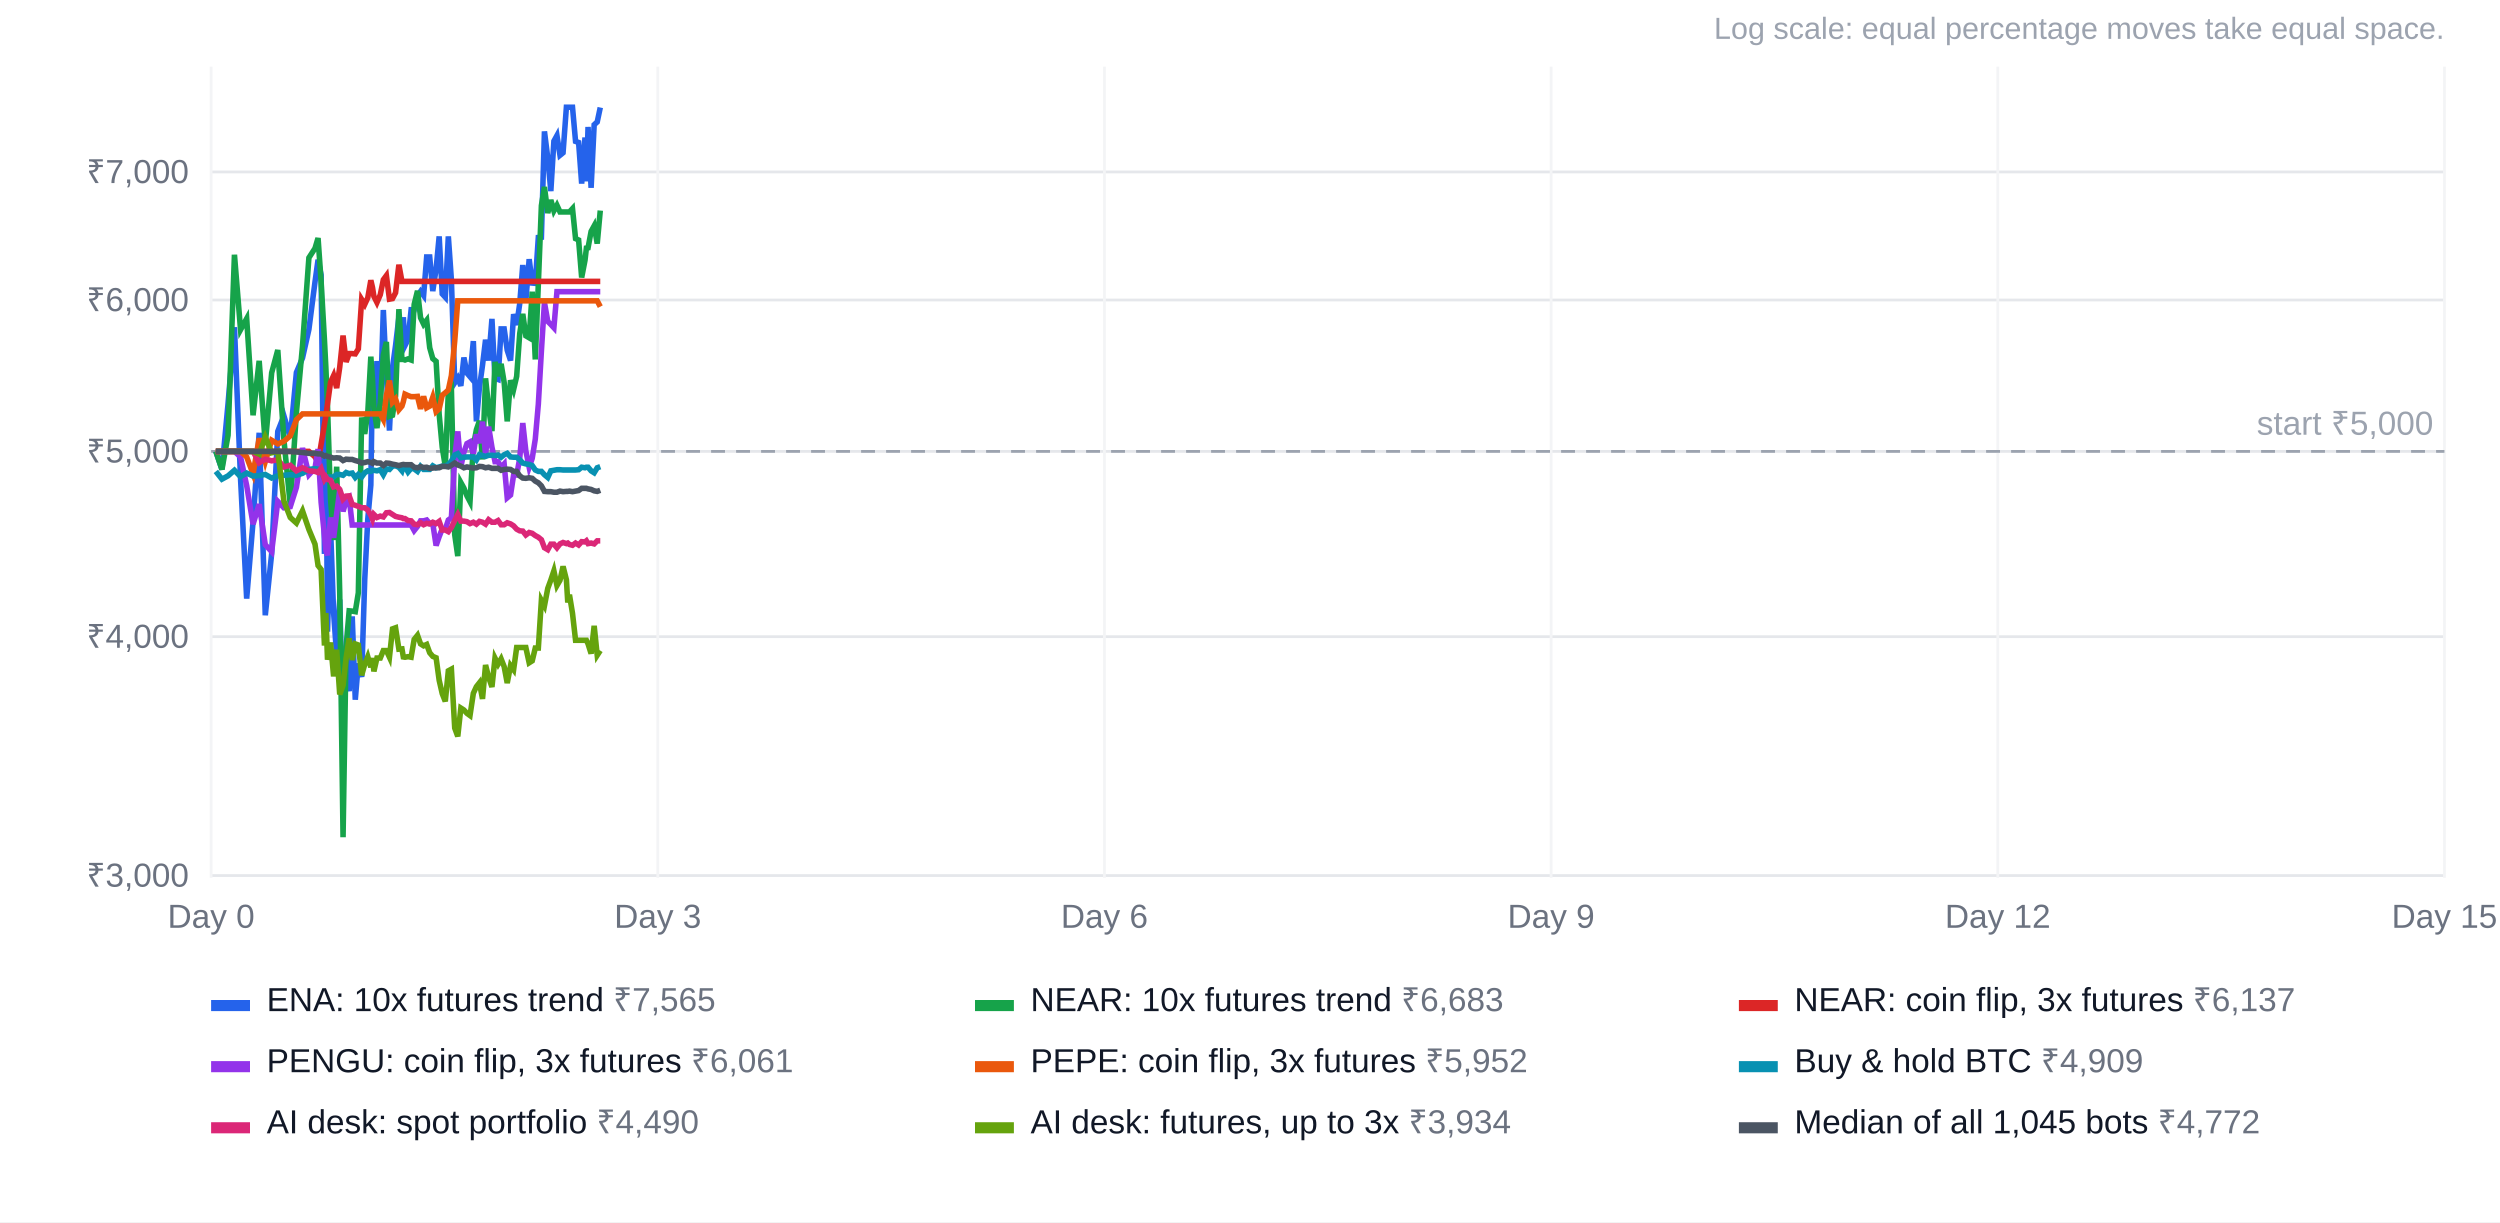
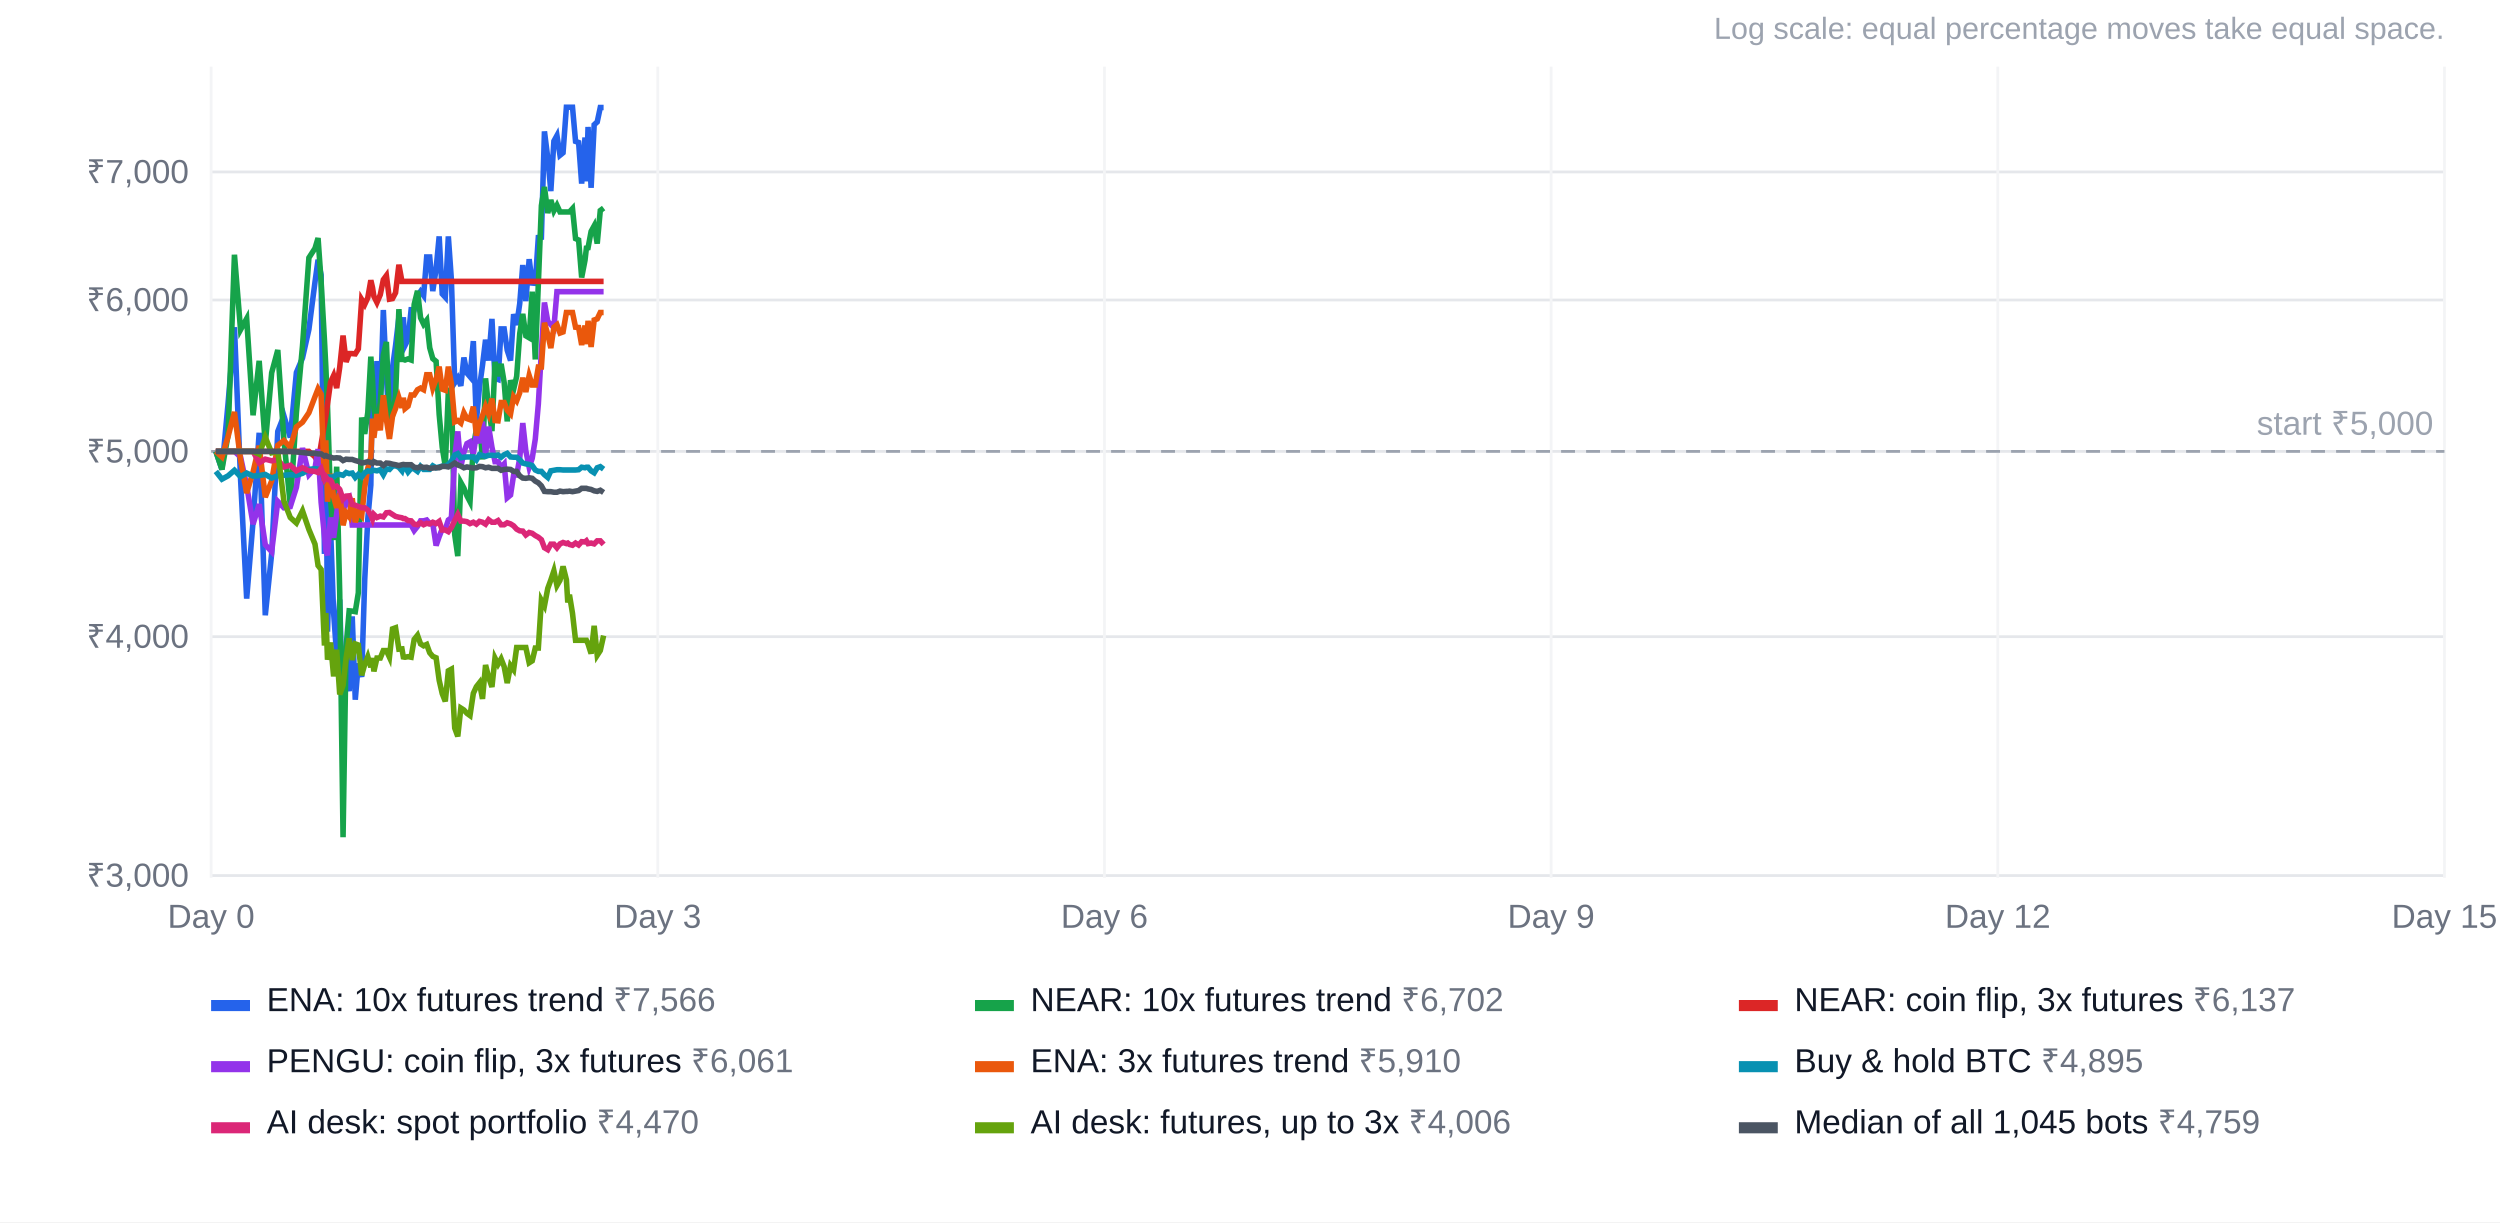
<svg xmlns="http://www.w3.org/2000/svg" width="900" height="440" viewBox="0 0 900 440" font-family="Arial, Helvetica, sans-serif" font-size="12">
  <rect width="100%" height="100%" fill="#ffffff" />
  <text x="880" y="14" text-anchor="end" fill="#9ca3af" font-size="11">Log scale: equal percentage moves take equal space.</text>
  <line x1="76" x2="880" y1="315.2" y2="315.2" stroke="#e5e7eb" />
  <text x="68" y="319.2" text-anchor="end" fill="#6b7280">₹3,000</text>
  <line x1="76" x2="880" y1="229.2" y2="229.2" stroke="#e5e7eb" />
  <text x="68" y="233.2" text-anchor="end" fill="#6b7280">₹4,000</text>
  <line x1="76" x2="880" y1="162.5" y2="162.5" stroke="#e5e7eb" />
  <text x="68" y="166.5" text-anchor="end" fill="#6b7280">₹5,000</text>
  <line x1="76" x2="880" y1="108.0" y2="108.0" stroke="#e5e7eb" />
  <text x="68" y="112.0" text-anchor="end" fill="#6b7280">₹6,000</text>
  <line x1="76" x2="880" y1="61.9" y2="61.9" stroke="#e5e7eb" />
  <text x="68" y="65.9" text-anchor="end" fill="#6b7280">₹7,000</text>
  <line x1="76.0" x2="76.0" y1="24" y2="316" stroke="#f3f4f6" />
  <text x="76.0" y="334" text-anchor="middle" fill="#6b7280">Day 0</text>
  <line x1="236.8" x2="236.8" y1="24" y2="316" stroke="#f3f4f6" />
  <text x="236.8" y="334" text-anchor="middle" fill="#6b7280">Day 3</text>
  <line x1="397.6" x2="397.6" y1="24" y2="316" stroke="#f3f4f6" />
  <text x="397.6" y="334" text-anchor="middle" fill="#6b7280">Day 6</text>
  <line x1="558.4" x2="558.4" y1="24" y2="316" stroke="#f3f4f6" />
  <text x="558.4" y="334" text-anchor="middle" fill="#6b7280">Day 9</text>
  <line x1="719.2" x2="719.2" y1="24" y2="316" stroke="#f3f4f6" />
  <text x="719.2" y="334" text-anchor="middle" fill="#6b7280">Day 12</text>
  <line x1="880.0" x2="880.0" y1="24" y2="316" stroke="#f3f4f6" />
  <text x="880.0" y="334" text-anchor="middle" fill="#6b7280">Day 15</text>
  <line x1="76" x2="880" y1="162.5" y2="162.5" stroke="#9ca3af" stroke-dasharray="5 4" />
  <text x="876" y="156.5" text-anchor="end" fill="#9ca3af">start ₹5,000</text>
-   <polyline points="77.7,162.5 79.9,169.0 82.1,145.3 84.4,117.8 86.6,172.4 88.8,215.5 91.1,187.8 93.3,155.8 95.5,221.5 97.8,199.3 100.0,155.3 102.2,149.7 104.5,157.5 106.7,134.1 108.9,128.9 111.2,118.6 113.4,101.5 114.5,93.5 115.6,99.0 116.8,199.4 117.3,149.2 117.9,227.4 119.0,190.1 120.1,220.6 121.2,236.0 122.3,215.8 123.5,261.5 124.6,243.2 125.7,248.8 126.8,221.9 127.9,251.9 129.0,238.8 130.2,243.7 131.3,208.7 132.4,186.9 133.5,174.6 134.1,134.4 134.6,154.1 135.7,130.0 136.9,146.2 138.0,111.6 139.1,135.4 140.2,155.0 141.3,132.3 142.4,124.4 143.6,114.2 144.7,123.9 145.2,114.2 145.8,124.4 146.9,122.2 148.0,111.5 149.1,111.5 150.3,106.5 151.4,104.9 152.5,106.4 153.6,92.5 154.7,92.5 155.8,104.8 157.0,96.8 158.1,85.1 159.2,105.8 160.3,107.0 161.4,85.1 162.5,100.7 163.7,137.8 164.8,136.1 165.9,138.9 167.0,128.7 168.1,134.3 169.2,135.6 170.4,122.8 171.5,151.7 172.6,139.5 173.7,131.5 174.8,122.3 175.9,129.8 177.1,114.8 178.2,136.2 179.3,136.6 180.4,118.4 181.5,118.4 182.6,126.1 183.8,129.8 184.9,113.1 186.0,117.0 187.1,109.3 188.2,95.4 189.3,108.4 190.5,93.3 191.6,101.9 192.7,102.0 193.8,85.5 194.9,85.4 196.0,47.3 197.2,56.9 198.3,68.8 199.4,50.8 200.5,48.8 201.6,55.9 202.7,55.0 203.9,38.6 204.4,38.6 205.0,38.6 206.1,38.6 207.2,50.9 208.3,51.3 209.4,66.1 210.6,49.5 211.1,65.3 211.7,45.7 212.8,67.6 213.9,44.9 215.0,43.9 216.1,38.7" fill="none" stroke="#2563eb" stroke-width="2" />
+   <polyline points="77.7,162.5 79.9,169.0 82.1,145.3 84.4,117.8 86.6,172.4 88.8,215.5 91.1,187.8 93.3,155.8 95.5,221.5 97.8,199.3 100.0,155.3 102.2,149.7 104.5,157.5 106.7,134.1 108.9,128.9 111.2,118.6 113.4,101.5 114.5,93.5 115.6,99.0 116.8,199.4 117.3,149.2 117.9,227.4 119.0,190.1 120.1,220.6 121.2,236.0 122.3,215.8 123.5,261.5 124.6,243.2 125.7,248.8 126.8,221.9 127.9,251.9 129.0,238.8 130.2,243.7 131.3,208.7 132.4,186.9 133.5,174.6 134.1,134.4 134.6,154.1 135.7,130.0 136.9,146.2 138.0,111.6 139.1,135.4 140.2,155.0 141.3,132.3 142.4,124.4 143.6,114.2 144.7,123.9 145.2,114.2 145.8,124.4 146.9,122.2 148.0,111.5 149.1,111.5 150.3,106.5 151.4,104.9 152.5,106.4 153.6,92.5 154.7,92.5 155.8,104.8 157.0,96.8 158.1,85.1 159.2,105.8 160.3,107.0 161.4,85.1 162.5,100.7 163.7,137.8 164.8,136.1 165.9,138.9 167.0,128.7 168.1,134.3 169.2,135.6 170.4,122.8 171.5,151.7 172.6,139.5 173.7,131.5 174.8,122.3 175.9,129.8 177.1,114.8 178.2,136.2 179.3,136.6 180.4,118.4 181.5,118.4 182.6,126.1 183.8,129.8 184.9,113.1 186.0,117.0 187.1,109.3 188.2,95.4 189.3,108.4 190.5,93.3 191.6,101.9 192.7,102.0 193.8,85.5 194.9,85.4 196.0,47.3 197.2,56.9 198.3,68.8 199.4,50.8 200.5,48.8 201.6,55.9 202.7,55.0 203.9,38.6 204.4,38.6 205.0,38.6 206.1,38.6 207.2,50.9 208.3,51.3 209.4,66.1 210.6,49.5 211.1,65.3 211.7,45.7 212.8,67.6 213.9,44.9 215.0,43.9 216.1,38.7 217.3,38.7" fill="none" stroke="#2563eb" stroke-width="2" />
  <rect x="76" y="360" width="14" height="4" fill="#2563eb" />
-   <text x="96" y="364" fill="#111827">ENA: 10x futures trend <tspan fill="#6b7280">₹7,565</tspan>
+   <text x="96" y="364" fill="#111827">ENA: 10x futures trend <tspan fill="#6b7280">₹7,566</tspan>
  </text>
-   <polyline points="77.7,162.5 79.9,169.0 82.1,156.7 84.4,91.7 86.6,118.7 88.8,114.7 91.1,149.5 93.3,129.9 95.5,159.8 97.8,134.2 100.0,126.0 102.2,158.2 104.5,181.9 106.7,148.6 108.9,124.5 111.2,92.8 113.4,89.4 114.5,85.7 115.6,101.3 116.8,122.4 117.3,132.1 117.9,146.2 119.0,179.7 120.1,194.4 121.2,168.0 122.3,213.4 123.5,301.4 124.6,232.8 125.7,219.9 126.8,220.0 127.9,220.2 129.0,213.4 130.2,150.3 131.3,156.2 132.4,148.5 133.5,128.4 134.1,136.5 134.6,146.9 135.7,154.1 136.9,144.9 138.0,127.8 139.1,123.1 140.2,149.9 141.3,149.5 142.4,142.6 143.6,111.3 144.7,129.4 145.2,129.4 145.8,129.6 146.9,129.2 148.0,129.6 149.1,109.6 150.3,104.7 151.4,114.4 152.5,116.7 153.6,115.3 154.7,125.2 155.8,129.1 157.0,130.1 158.1,149.2 159.2,161.0 160.3,167.9 161.4,141.1 162.5,139.8 163.7,192.5 164.8,200.2 165.9,173.7 167.0,175.7 168.1,178.5 169.2,180.6 170.4,160.6 171.5,154.7 172.6,151.5 173.7,165.4 174.8,136.2 175.9,146.6 177.1,155.2 178.2,130.3 179.3,135.4 180.4,131.0 181.5,137.7 182.6,151.7 183.8,136.9 184.9,140.2 186.0,135.5 187.1,120.1 188.2,113.0 189.3,120.9 190.5,121.6 191.6,105.0 192.7,129.4 193.8,102.3 194.9,74.0 196.0,67.3 197.2,76.7 198.3,72.0 199.4,75.9 200.5,73.9 201.6,76.3 202.7,76.3 203.9,76.3 204.4,76.3 205.0,76.3 206.1,75.1 207.2,85.9 208.3,86.4 209.4,99.9 210.6,93.7 211.1,89.3 211.7,89.2 212.8,83.3 213.9,81.3 215.0,87.7 216.1,75.8" fill="none" stroke="#16a34a" stroke-width="2" />
+   <polyline points="77.7,162.5 79.9,169.0 82.1,156.7 84.4,91.7 86.6,118.7 88.8,114.7 91.1,149.5 93.3,129.9 95.5,159.8 97.8,134.2 100.0,126.0 102.2,158.2 104.5,181.9 106.7,148.6 108.9,124.5 111.2,92.8 113.4,89.4 114.5,85.7 115.6,101.3 116.8,122.4 117.3,132.1 117.9,146.2 119.0,179.7 120.1,194.4 121.2,168.0 122.3,213.4 123.5,301.4 124.6,232.8 125.7,219.9 126.8,220.0 127.9,220.2 129.0,213.4 130.2,150.3 131.3,156.2 132.4,148.5 133.5,128.4 134.1,136.5 134.6,146.9 135.7,154.1 136.9,144.9 138.0,127.8 139.1,123.1 140.2,149.9 141.3,149.5 142.4,142.6 143.6,111.3 144.7,129.4 145.2,129.4 145.8,129.6 146.9,129.2 148.0,129.6 149.1,109.6 150.3,104.7 151.4,114.4 152.5,116.7 153.6,115.3 154.7,125.2 155.8,129.1 157.0,130.1 158.1,149.2 159.2,161.0 160.3,167.9 161.4,141.1 162.5,139.8 163.7,192.5 164.8,200.2 165.9,173.7 167.0,175.7 168.1,178.5 169.2,180.6 170.4,160.6 171.5,154.7 172.6,151.5 173.7,165.4 174.8,136.2 175.9,146.6 177.1,155.2 178.2,130.3 179.3,135.4 180.4,131.0 181.5,137.7 182.6,151.7 183.8,136.9 184.9,140.2 186.0,135.5 187.1,120.1 188.2,113.0 189.3,120.9 190.5,121.6 191.6,105.0 192.7,129.4 193.8,102.3 194.9,74.0 196.0,67.3 197.2,76.7 198.3,72.0 199.4,75.9 200.5,73.9 201.6,76.3 202.7,76.3 203.9,76.3 204.4,76.3 205.0,76.3 206.1,75.1 207.2,85.9 208.3,86.4 209.4,99.9 210.6,93.7 211.1,89.3 211.7,89.2 212.8,83.3 213.9,81.3 215.0,87.7 216.1,75.8 217.3,74.9" fill="none" stroke="#16a34a" stroke-width="2" />
  <rect x="351" y="360" width="14" height="4" fill="#16a34a" />
-   <text x="371" y="364" fill="#111827">NEAR: 10x futures trend <tspan fill="#6b7280">₹6,683</tspan>
+   <text x="371" y="364" fill="#111827">NEAR: 10x futures trend <tspan fill="#6b7280">₹6,702</tspan>
  </text>
-   <polyline points="77.7,162.5 79.9,162.5 82.1,162.5 84.4,162.5 86.6,162.5 88.8,162.5 91.1,162.5 93.3,162.5 95.5,162.5 97.8,162.5 100.0,162.5 102.2,162.5 104.5,162.5 106.7,162.5 108.9,162.5 111.2,162.5 113.4,164.5 114.5,166.5 115.6,159.9 116.8,152.8 117.3,149.8 117.9,145.5 119.0,137.6 120.1,135.2 121.2,139.7 122.3,132.2 123.5,120.8 124.6,130.3 125.7,127.3 126.8,127.3 127.9,127.4 129.0,125.6 130.2,107.8 131.3,109.6 132.4,107.2 133.5,100.9 134.1,103.5 134.6,106.7 135.7,108.9 136.9,106.1 138.0,100.7 139.1,99.2 140.2,107.7 141.3,107.5 142.4,105.4 143.6,95.3 144.7,101.3 145.2,101.3 145.8,101.3 146.9,101.3 148.0,101.3 149.1,101.3 150.3,101.3 151.4,101.3 152.5,101.3 153.6,101.3 154.7,101.3 155.8,101.3 157.0,101.3 158.1,101.3 159.2,101.3 160.3,101.3 161.4,101.3 162.5,101.3 163.7,101.3 164.8,101.3 165.9,101.3 167.0,101.3 168.1,101.3 169.2,101.3 170.4,101.3 171.5,101.3 172.6,101.3 173.7,101.3 174.8,101.3 175.9,101.3 177.1,101.3 178.2,101.3 179.3,101.3 180.4,101.3 181.5,101.3 182.6,101.3 183.8,101.3 184.9,101.3 186.0,101.3 187.1,101.3 188.2,101.3 189.3,101.3 190.5,101.3 191.6,101.3 192.7,101.3 193.8,101.3 194.9,101.3 196.0,101.3 197.2,101.3 198.3,101.3 199.4,101.3 200.5,101.3 201.6,101.3 202.7,101.3 203.9,101.3 204.4,101.3 205.0,101.3 206.1,101.3 207.2,101.3 208.3,101.3 209.4,101.3 210.6,101.3 211.1,101.3 211.7,101.3 212.8,101.3 213.9,101.3 215.0,101.3 216.1,101.3" fill="none" stroke="#dc2626" stroke-width="2" />
+   <polyline points="77.7,162.5 79.9,162.5 82.1,162.5 84.4,162.5 86.6,162.5 88.8,162.5 91.1,162.5 93.3,162.5 95.5,162.5 97.8,162.5 100.0,162.5 102.2,162.5 104.5,162.5 106.7,162.5 108.9,162.5 111.2,162.5 113.4,164.5 114.5,166.5 115.6,159.9 116.8,152.8 117.3,149.8 117.9,145.5 119.0,137.6 120.1,135.2 121.2,139.7 122.3,132.2 123.5,120.8 124.6,130.3 125.7,127.3 126.8,127.3 127.9,127.4 129.0,125.6 130.2,107.8 131.3,109.6 132.4,107.2 133.5,100.9 134.1,103.5 134.6,106.7 135.7,108.9 136.9,106.1 138.0,100.7 139.1,99.2 140.2,107.7 141.3,107.5 142.4,105.4 143.6,95.3 144.7,101.3 145.2,101.3 145.8,101.3 146.9,101.3 148.0,101.3 149.1,101.3 150.3,101.3 151.4,101.3 152.5,101.3 153.6,101.3 154.7,101.3 155.8,101.3 157.0,101.3 158.1,101.3 159.2,101.3 160.3,101.3 161.4,101.3 162.5,101.3 163.7,101.3 164.8,101.3 165.9,101.3 167.0,101.3 168.1,101.3 169.2,101.3 170.4,101.3 171.5,101.3 172.6,101.3 173.7,101.3 174.8,101.3 175.9,101.3 177.1,101.3 178.2,101.3 179.3,101.3 180.4,101.3 181.5,101.3 182.6,101.3 183.8,101.3 184.9,101.3 186.0,101.3 187.1,101.3 188.2,101.3 189.3,101.3 190.5,101.3 191.6,101.3 192.7,101.3 193.8,101.3 194.9,101.3 196.0,101.3 197.2,101.3 198.3,101.3 199.4,101.3 200.5,101.3 201.6,101.3 202.7,101.3 203.9,101.3 204.4,101.3 205.0,101.3 206.1,101.3 207.2,101.3 208.3,101.3 209.4,101.3 210.6,101.3 211.1,101.3 211.7,101.3 212.8,101.3 213.9,101.3 215.0,101.3 216.1,101.3 217.3,101.3" fill="none" stroke="#dc2626" stroke-width="2" />
  <rect x="626" y="360" width="14" height="4" fill="#dc2626" />
  <text x="646" y="364" fill="#111827">NEAR: coin flip, 3x futures <tspan fill="#6b7280">₹6,137</tspan>
  </text>
-   <polyline points="77.7,162.5 79.9,162.5 82.1,162.5 84.4,162.5 86.6,164.5 88.8,174.8 91.1,188.7 93.3,181.5 95.5,196.1 97.8,198.6 100.0,180.5 102.2,182.8 104.5,182.4 106.7,175.5 108.9,161.3 111.2,170.9 113.4,168.5 114.5,161.7 115.6,180.8 116.8,192.8 117.3,198.1 117.9,199.9 119.0,186.3 120.1,193.6 121.2,185.0 122.3,176.5 123.5,184.1 124.6,180.4 125.7,179.3 126.8,189.0 127.9,189.0 129.0,189.0 130.2,189.0 131.3,189.0 132.4,189.0 133.5,189.0 134.1,189.0 134.6,189.0 135.7,189.0 136.9,189.0 138.0,189.0 139.1,189.0 140.2,189.0 141.3,189.0 142.4,189.0 143.6,189.0 144.7,189.0 145.2,189.0 145.8,189.0 146.9,189.0 148.0,189.0 149.1,191.0 150.3,189.5 151.4,187.5 152.5,187.5 153.6,187.2 154.7,188.5 155.8,188.5 157.0,196.4 158.1,193.2 159.2,190.4 160.3,190.5 161.4,187.2 162.5,186.4 163.7,164.7 164.8,155.3 165.9,168.1 167.0,162.8 168.1,159.7 169.2,159.1 170.4,163.4 171.5,156.4 172.6,159.5 173.7,151.8 174.8,163.7 175.9,153.6 177.1,161.0 178.2,166.2 179.3,166.2 180.4,168.2 181.5,167.0 182.6,179.2 183.8,178.2 184.9,171.0 186.0,171.0 187.1,165.0 188.2,152.3 189.3,162.3 190.5,168.2 191.6,165.0 192.7,158.1 193.8,145.5 194.9,126.4 196.0,108.9 197.2,115.7 198.3,116.8 199.4,118.0 200.5,105.0 201.6,105.0 202.7,105.0 203.9,105.0 204.4,105.0 205.0,105.0 206.1,105.0 207.2,105.0 208.3,105.0 209.4,105.0 210.6,105.0 211.1,105.0 211.7,105.0 212.8,105.0 213.9,105.0 215.0,105.0 216.1,105.0" fill="none" stroke="#9333ea" stroke-width="2" />
+   <polyline points="77.7,162.5 79.9,162.5 82.1,162.5 84.4,162.5 86.6,164.5 88.8,174.8 91.1,188.7 93.3,181.5 95.5,196.1 97.8,198.6 100.0,180.5 102.2,182.8 104.5,182.4 106.7,175.5 108.9,161.3 111.2,170.9 113.4,168.5 114.5,161.7 115.6,180.8 116.8,192.8 117.3,198.1 117.9,199.9 119.0,186.3 120.1,193.6 121.2,185.0 122.3,176.5 123.5,184.1 124.6,180.4 125.7,179.3 126.8,189.0 127.9,189.0 129.0,189.0 130.2,189.0 131.3,189.0 132.4,189.0 133.5,189.0 134.1,189.0 134.6,189.0 135.7,189.0 136.9,189.0 138.0,189.0 139.1,189.0 140.2,189.0 141.3,189.0 142.4,189.0 143.6,189.0 144.7,189.0 145.2,189.0 145.8,189.0 146.9,189.0 148.0,189.0 149.1,191.0 150.3,189.5 151.4,187.5 152.5,187.5 153.6,187.2 154.7,188.5 155.8,188.5 157.0,196.4 158.1,193.2 159.2,190.4 160.3,190.5 161.4,187.2 162.5,186.4 163.7,164.7 164.8,155.3 165.9,168.1 167.0,162.8 168.1,159.7 169.2,159.1 170.4,163.4 171.5,156.4 172.6,159.5 173.7,151.8 174.8,163.7 175.9,153.6 177.1,161.0 178.2,166.2 179.3,166.2 180.4,168.2 181.5,167.0 182.6,179.2 183.8,178.2 184.9,171.0 186.0,171.0 187.1,165.0 188.2,152.3 189.3,162.3 190.5,168.2 191.6,165.0 192.7,158.1 193.8,145.5 194.9,126.4 196.0,108.9 197.2,115.7 198.3,116.8 199.4,118.0 200.5,105.0 201.6,105.0 202.7,105.0 203.9,105.0 204.4,105.0 205.0,105.0 206.1,105.0 207.2,105.0 208.3,105.0 209.4,105.0 210.6,105.0 211.1,105.0 211.7,105.0 212.8,105.0 213.9,105.0 215.0,105.0 216.1,105.0 217.3,105.0" fill="none" stroke="#9333ea" stroke-width="2" />
  <rect x="76" y="382" width="14" height="4" fill="#9333ea" />
  <text x="96" y="386" fill="#111827">PENGU: coin flip, 3x futures <tspan fill="#6b7280">₹6,061</tspan>
  </text>
-   <polyline points="77.7,162.5 79.9,162.5 82.1,162.5 84.4,162.5 86.6,162.5 88.8,164.5 91.1,170.6 93.3,157.8 95.5,166.2 97.8,158.5 100.0,159.8 102.2,158.9 104.5,156.9 106.7,151.1 108.9,149.0 111.2,149.0 113.4,149.0 114.5,149.0 115.6,149.0 116.8,149.0 117.3,149.0 117.9,149.0 119.0,149.0 120.1,149.0 121.2,149.0 122.3,149.0 123.5,149.0 124.6,149.0 125.7,149.0 126.8,149.0 127.9,149.0 129.0,149.0 130.2,149.0 131.3,149.0 132.4,149.0 133.5,149.0 134.1,149.0 134.6,149.0 135.7,149.0 136.9,149.0 138.0,151.0 139.1,142.3 140.2,137.0 141.3,144.8 142.4,143.6 143.6,147.5 144.7,146.2 145.2,144.6 145.8,141.9 146.9,142.4 148.0,142.8 149.1,142.8 150.3,142.7 151.4,147.2 152.5,142.7 153.6,146.8 154.7,146.2 155.8,143.0 157.0,148.2 158.1,147.2 159.2,142.3 160.3,141.4 161.4,140.4 162.5,135.2 163.7,122.8 164.8,108.3 165.9,108.3 167.0,108.3 168.1,108.3 169.2,108.3 170.4,108.3 171.5,108.3 172.6,108.3 173.7,108.3 174.8,108.3 175.9,108.3 177.1,108.3 178.2,108.3 179.3,108.3 180.4,108.3 181.5,108.3 182.6,108.3 183.8,108.3 184.9,108.3 186.0,108.3 187.1,108.3 188.2,108.3 189.3,108.3 190.5,108.3 191.6,108.3 192.7,108.3 193.8,108.3 194.9,108.3 196.0,108.3 197.2,108.3 198.3,108.3 199.4,108.3 200.5,108.3 201.6,108.3 202.7,108.3 203.9,108.3 204.4,108.3 205.0,108.3 206.1,108.3 207.2,108.3 208.3,108.3 209.4,108.3 210.6,108.3 211.1,108.3 211.7,108.3 212.8,108.3 213.9,108.3 215.0,108.3 216.1,110.4" fill="none" stroke="#ea580c" stroke-width="2" />
+   <polyline points="77.7,162.5 79.9,164.5 82.1,157.2 84.4,148.3 86.6,165.5 88.8,177.5 91.1,169.9 93.3,160.5 95.5,179.0 97.8,173.1 100.0,160.3 102.2,158.6 104.5,161.0 106.7,153.7 108.9,152.0 111.2,148.6 113.4,142.8 114.5,140.0 115.6,141.9 116.8,173.2 117.3,158.5 117.9,180.6 119.0,170.6 120.1,178.9 121.2,182.8 122.3,177.6 123.5,189.1 124.6,184.6 125.7,186.0 126.8,179.4 127.9,188.0 129.0,184.3 130.2,185.7 131.3,175.5 132.4,168.6 133.5,164.6 134.1,150.7 134.6,157.6 135.7,149.1 136.9,154.9 138.0,142.3 139.1,151.1 140.2,158.0 141.3,149.9 142.4,147.1 143.6,143.2 144.7,146.8 145.2,143.2 145.8,147.1 146.9,146.2 148.0,142.2 149.1,142.2 150.3,140.3 151.4,139.7 152.5,140.3 153.6,134.9 154.7,134.9 155.8,139.7 157.0,136.5 158.1,132.0 159.2,140.1 160.3,140.5 161.4,132.0 162.5,138.1 163.7,151.9 164.8,151.4 165.9,152.3 167.0,148.6 168.1,150.7 169.2,151.1 170.4,146.4 171.5,156.8 172.6,152.5 173.7,149.6 174.8,146.3 175.9,149.0 177.1,143.5 178.2,151.4 179.3,151.5 180.4,144.9 181.5,144.9 182.6,147.7 183.8,149.0 184.9,142.8 186.0,144.3 187.1,141.4 188.2,136.0 189.3,141.1 190.5,135.2 191.6,138.6 192.7,138.6 193.8,132.1 194.9,132.1 196.0,116.2 197.2,120.4 198.3,125.3 199.4,117.8 200.5,116.9 201.6,119.9 202.7,119.5 203.9,112.5 204.4,112.5 205.0,112.5 206.1,112.5 207.2,117.8 208.3,117.9 209.4,124.2 210.6,117.2 211.1,123.9 211.7,115.5 212.8,124.9 213.9,115.2 215.0,114.8 216.1,112.5 217.3,112.5" fill="none" stroke="#ea580c" stroke-width="2" />
  <rect x="351" y="382" width="14" height="4" fill="#ea580c" />
-   <text x="371" y="386" fill="#111827">PEPE: coin flip, 3x futures <tspan fill="#6b7280">₹5,952</tspan>
+   <text x="371" y="386" fill="#111827">ENA: 3x futures trend <tspan fill="#6b7280">₹5,910</tspan>
  </text>
-   <polyline points="77.7,169.7 79.9,172.5 82.1,171.3 84.4,169.3 86.6,171.6 88.8,170.3 91.1,171.4 93.3,171.2 95.5,170.8 97.8,172.1 100.0,171.3 102.2,171.1 104.5,170.9 106.7,171.1 108.9,170.4 111.2,169.0 113.4,168.7 114.5,168.9 115.6,169.6 116.8,172.5 117.3,171.6 117.9,171.7 119.0,171.7 120.1,171.7 121.2,170.8 122.3,170.8 123.5,171.1 124.6,170.1 125.7,170.5 126.8,170.3 127.9,171.9 129.0,170.8 130.2,171.7 131.3,170.2 132.4,169.5 133.5,169.7 134.1,169.3 134.6,169.3 135.7,169.5 136.9,169.1 138.0,170.9 139.1,168.8 140.2,169.0 141.3,167.8 142.4,167.7 143.6,168.2 144.7,169.5 145.2,167.8 145.8,167.9 146.9,169.9 148.0,168.6 149.1,168.8 150.3,169.7 151.4,167.9 152.5,169.0 153.6,169.0 154.7,169.0 155.8,167.7 157.0,168.4 158.1,168.1 159.2,167.8 160.3,167.8 161.4,167.2 162.5,166.0 163.7,163.8 164.8,163.3 165.9,164.8 167.0,164.6 168.1,164.5 169.2,164.5 170.4,164.5 171.5,165.6 172.6,163.7 173.7,164.0 174.8,164.3 175.9,163.9 177.1,163.9 178.2,164.0 179.3,163.8 180.4,164.6 181.5,163.7 182.6,163.2 183.8,164.5 184.9,164.6 186.0,164.6 187.1,165.5 188.2,166.7 189.3,167.0 190.5,167.2 191.6,167.6 192.7,169.2 193.8,169.7 194.9,169.7 196.0,170.9 197.2,171.9 198.3,169.5 199.4,169.3 200.5,169.1 201.6,169.1 202.7,169.2 203.9,169.2 204.4,169.2 205.0,169.2 206.1,169.2 207.2,169.2 208.3,169.1 209.4,168.2 210.6,168.4 211.1,168.2 211.7,168.2 212.8,169.5 213.9,170.2 215.0,168.4 216.1,168.0" fill="none" stroke="#0891b2" stroke-width="2" />
+   <polyline points="77.7,169.7 79.9,172.5 82.1,171.3 84.4,169.3 86.6,171.6 88.8,170.3 91.1,171.4 93.3,171.2 95.5,170.8 97.8,172.1 100.0,171.3 102.2,171.1 104.5,170.9 106.7,171.1 108.9,170.4 111.2,169.0 113.4,168.7 114.5,168.9 115.6,169.6 116.8,172.5 117.3,171.6 117.9,171.7 119.0,171.7 120.1,171.7 121.2,170.8 122.3,170.8 123.5,171.1 124.6,170.1 125.7,170.5 126.8,170.3 127.9,171.9 129.0,170.8 130.2,171.7 131.3,170.2 132.4,169.5 133.5,169.7 134.1,169.3 134.6,169.3 135.7,169.5 136.9,169.1 138.0,170.9 139.1,168.8 140.2,169.0 141.3,167.8 142.4,167.7 143.6,168.2 144.7,169.5 145.2,167.8 145.8,167.9 146.9,169.9 148.0,168.6 149.1,168.8 150.3,169.7 151.4,167.9 152.5,169.0 153.6,169.0 154.7,169.0 155.8,167.7 157.0,168.4 158.1,168.1 159.2,167.8 160.3,167.8 161.4,167.2 162.5,166.0 163.7,163.8 164.8,163.3 165.9,164.8 167.0,164.6 168.1,164.5 169.2,164.5 170.4,164.5 171.5,165.6 172.6,163.7 173.7,164.0 174.8,164.3 175.9,163.9 177.1,163.9 178.2,164.0 179.3,163.8 180.4,164.6 181.5,163.7 182.6,163.2 183.8,164.5 184.9,164.6 186.0,164.6 187.1,165.5 188.2,166.7 189.3,167.0 190.5,167.2 191.6,167.6 192.7,169.2 193.8,169.7 194.9,169.7 196.0,170.9 197.2,171.9 198.3,169.5 199.4,169.3 200.5,169.1 201.6,169.1 202.7,169.2 203.9,169.2 204.4,169.2 205.0,169.2 206.1,169.2 207.2,169.2 208.3,169.1 209.4,168.2 210.6,168.4 211.1,168.2 211.7,168.2 212.8,169.5 213.9,170.2 215.0,168.4 216.1,168.0 217.3,168.9" fill="none" stroke="#0891b2" stroke-width="2" />
  <rect x="626" y="382" width="14" height="4" fill="#0891b2" />
-   <text x="646" y="386" fill="#111827">Buy &amp; hold BTC <tspan fill="#6b7280">₹4,909</tspan>
+   <text x="646" y="386" fill="#111827">Buy &amp; hold BTC <tspan fill="#6b7280">₹4,895</tspan>
  </text>
-   <polyline points="77.7,162.5 79.9,162.5 82.1,162.5 84.4,162.5 86.6,162.5 88.8,162.5 91.1,162.5 93.3,166.6 95.5,165.3 97.8,165.9 100.0,165.5 102.2,168.1 104.5,167.5 106.7,169.5 108.9,168.4 111.2,169.5 113.4,169.7 114.5,170.1 115.6,168.7 116.8,172.5 117.3,171.7 117.9,172.6 119.0,172.9 120.1,175.3 121.2,175.0 122.3,176.2 123.5,179.7 124.6,178.6 125.7,178.5 126.8,181.6 127.9,181.9 129.0,182.3 130.2,182.8 131.3,182.8 132.4,183.6 133.5,185.5 134.1,186.9 134.6,185.2 135.7,186.3 136.9,185.8 138.0,186.1 139.1,184.6 140.2,184.5 141.3,185.2 142.4,185.9 143.6,186.2 144.7,186.4 145.2,186.7 145.8,186.7 146.9,187.4 148.0,187.5 149.1,188.7 150.3,188.9 151.4,188.2 152.5,188.9 153.6,188.4 154.7,188.6 155.8,188.0 157.0,188.5 158.1,187.7 159.2,190.8 160.3,190.8 161.4,191.4 162.5,189.9 163.7,187.4 164.8,185.2 165.9,187.6 167.0,187.6 168.1,187.8 169.2,188.5 170.4,188.0 171.5,188.7 172.6,187.7 173.7,188.0 174.8,188.7 175.9,187.1 177.1,188.0 178.2,188.0 179.3,187.4 180.4,188.9 181.5,188.9 182.6,188.2 183.8,188.6 184.9,189.3 186.0,190.5 187.1,191.1 188.2,191.2 189.3,192.6 190.5,191.7 191.6,192.0 192.7,192.8 193.8,193.4 194.9,194.3 196.0,197.2 197.2,197.9 198.3,195.9 199.4,195.9 200.5,197.2 201.6,195.8 202.7,195.3 203.9,195.7 204.4,195.5 205.0,196.0 206.1,196.3 207.2,195.5 208.3,196.2 209.4,195.0 210.6,195.1 211.1,194.7 211.7,195.7 212.8,195.5 213.9,195.8 215.0,194.7 216.1,194.7" fill="none" stroke="#db2777" stroke-width="2" />
+   <polyline points="77.7,162.5 79.9,162.5 82.1,162.5 84.4,162.5 86.6,162.5 88.8,162.5 91.1,162.5 93.3,166.6 95.5,165.3 97.8,165.9 100.0,165.5 102.2,168.1 104.5,167.5 106.7,169.5 108.9,168.4 111.2,169.5 113.4,169.7 114.5,170.1 115.6,168.7 116.8,172.5 117.3,171.7 117.9,172.6 119.0,172.9 120.1,175.3 121.2,175.0 122.3,176.2 123.5,179.7 124.6,178.6 125.7,178.5 126.8,181.6 127.9,181.9 129.0,182.3 130.2,182.8 131.3,182.8 132.4,183.6 133.5,185.5 134.1,186.9 134.6,185.2 135.7,186.3 136.9,185.8 138.0,186.1 139.1,184.6 140.2,184.5 141.3,185.2 142.4,185.9 143.6,186.2 144.7,186.4 145.2,186.7 145.8,186.7 146.9,187.4 148.0,187.5 149.1,188.7 150.3,188.9 151.4,188.2 152.5,188.9 153.6,188.4 154.7,188.6 155.8,188.0 157.0,188.5 158.1,187.7 159.2,190.8 160.3,190.8 161.4,191.4 162.5,189.9 163.7,187.4 164.8,185.2 165.9,187.6 167.0,187.6 168.1,187.8 169.2,188.5 170.4,188.0 171.5,188.7 172.6,187.7 173.7,188.0 174.8,188.7 175.9,187.1 177.1,188.0 178.2,188.0 179.3,187.4 180.4,188.9 181.5,188.9 182.6,188.2 183.8,188.6 184.9,189.3 186.0,190.5 187.1,191.1 188.2,191.2 189.3,192.6 190.5,191.7 191.6,192.0 192.7,192.8 193.8,193.4 194.9,194.3 196.0,197.2 197.2,197.9 198.3,195.9 199.4,195.9 200.5,197.2 201.6,195.8 202.7,195.3 203.9,195.7 204.4,195.5 205.0,196.0 206.1,196.3 207.2,195.5 208.3,196.2 209.4,195.0 210.6,195.1 211.1,194.7 211.7,195.7 212.8,195.5 213.9,195.8 215.0,194.7 216.1,194.7 217.3,196.0" fill="none" stroke="#db2777" stroke-width="2" />
  <rect x="76" y="404" width="14" height="4" fill="#db2777" />
-   <text x="96" y="408" fill="#111827">AI desk: spot portfolio <tspan fill="#6b7280">₹4,490</tspan>
+   <text x="96" y="408" fill="#111827">AI desk: spot portfolio <tspan fill="#6b7280">₹4,470</tspan>
  </text>
-   <polyline points="77.7,162.5 79.9,162.5 82.1,162.5 84.4,162.5 86.6,162.5 88.8,162.5 91.1,162.5 93.3,163.5 95.5,157.4 97.8,163.0 100.0,162.5 102.2,180.4 104.5,186.3 106.7,188.3 108.9,183.9 111.2,190.6 113.4,195.9 114.5,203.6 115.6,205.0 116.8,232.4 117.3,220.7 117.9,237.5 119.0,231.3 120.1,243.5 121.2,233.9 122.3,250.0 123.5,246.7 124.6,236.9 125.7,229.8 126.8,237.6 127.9,231.8 129.0,232.2 130.2,243.1 131.3,239.2 132.4,236.4 133.5,240.2 134.1,236.9 134.6,241.7 135.7,236.9 136.9,236.9 138.0,234.2 139.1,234.2 140.2,236.6 141.3,226.4 142.4,226.0 143.6,233.7 144.7,233.6 145.2,236.5 145.8,236.6 146.9,236.4 148.0,236.6 149.1,230.2 150.3,228.7 151.4,231.8 152.5,232.5 153.6,232.0 154.7,235.0 155.8,236.3 157.0,236.8 158.1,244.9 159.2,249.7 160.3,252.5 161.4,241.5 162.5,240.9 163.7,262.1 164.8,265.1 165.9,254.9 167.0,255.6 168.1,256.8 169.2,257.6 170.4,249.6 171.5,247.2 172.6,245.8 173.7,251.6 174.8,239.4 175.9,243.8 177.1,247.3 178.2,236.9 179.3,239.1 180.4,237.2 181.5,240.0 182.6,245.9 183.8,239.6 184.9,241.1 186.0,233.1 187.1,233.1 188.2,233.1 189.3,233.1 190.5,238.6 191.6,237.9 192.7,233.3 193.8,233.3 194.9,216.1 196.0,218.1 197.2,211.8 198.3,208.8 199.4,205.5 200.5,210.8 201.6,208.9 202.7,203.9 203.9,208.7 204.4,216.9 205.0,214.1 206.1,220.8 207.2,230.5 208.3,230.5 209.4,230.5 210.6,230.5 211.1,230.5 211.7,231.8 212.8,235.3 213.9,225.3 215.0,235.9 216.1,234.2" fill="none" stroke="#65a30d" stroke-width="2" />
+   <polyline points="77.7,162.5 79.9,162.5 82.1,162.5 84.4,162.5 86.6,162.5 88.8,162.5 91.1,162.5 93.3,163.5 95.5,157.4 97.8,163.0 100.0,162.5 102.2,180.4 104.5,186.3 106.7,188.3 108.9,183.9 111.2,190.6 113.4,195.9 114.5,203.6 115.6,205.0 116.8,232.4 117.3,220.7 117.9,237.5 119.0,231.3 120.1,243.5 121.2,233.9 122.3,250.0 123.5,246.7 124.6,236.9 125.7,229.8 126.8,237.6 127.9,231.8 129.0,232.2 130.2,243.1 131.3,239.2 132.4,236.4 133.5,240.2 134.1,236.9 134.6,241.7 135.7,236.9 136.9,236.9 138.0,234.2 139.1,234.2 140.2,236.6 141.3,226.4 142.4,226.0 143.6,233.7 144.7,233.6 145.2,236.5 145.8,236.6 146.9,236.4 148.0,236.6 149.1,230.2 150.3,228.7 151.4,231.8 152.5,232.5 153.6,232.0 154.7,235.0 155.8,236.3 157.0,236.8 158.1,244.9 159.2,249.7 160.3,252.5 161.4,241.5 162.5,240.9 163.7,262.1 164.8,265.1 165.9,254.9 167.0,255.6 168.1,256.8 169.2,257.6 170.4,249.6 171.5,247.2 172.6,245.8 173.7,251.6 174.8,239.4 175.9,243.8 177.1,247.3 178.2,236.9 179.3,239.1 180.4,237.2 181.5,240.0 182.6,245.9 183.8,239.6 184.9,241.1 186.0,233.1 187.1,233.1 188.2,233.1 189.3,233.1 190.5,238.6 191.6,237.9 192.7,233.3 193.8,233.3 194.9,216.1 196.0,218.1 197.2,211.8 198.3,208.8 199.4,205.5 200.5,210.8 201.6,208.9 202.7,203.9 203.9,208.7 204.4,216.9 205.0,214.1 206.1,220.8 207.2,230.5 208.3,230.5 209.4,230.5 210.6,230.5 211.1,230.5 211.7,231.8 212.8,235.3 213.9,225.3 215.0,235.9 216.1,234.2 217.3,228.8" fill="none" stroke="#65a30d" stroke-width="2" />
  <rect x="351" y="404" width="14" height="4" fill="#65a30d" />
-   <text x="371" y="408" fill="#111827">AI desk: futures, up to 3x <tspan fill="#6b7280">₹3,934</tspan>
+   <text x="371" y="408" fill="#111827">AI desk: futures, up to 3x <tspan fill="#6b7280">₹4,006</tspan>
  </text>
-   <polyline points="77.7,162.5 79.9,162.5 82.1,162.5 84.4,162.5 86.6,162.5 88.8,162.5 91.1,162.5 93.3,162.5 95.5,162.5 97.8,162.5 100.0,162.5 102.2,162.5 104.5,162.5 106.7,162.7 108.9,162.9 111.2,163.2 113.4,163.2 114.5,163.4 115.6,163.4 116.8,164.2 117.3,164.0 117.9,164.3 119.0,164.6 120.1,164.9 121.2,164.8 122.3,164.9 123.5,165.8 124.6,165.3 125.7,165.4 126.8,165.4 127.9,165.8 129.0,166.1 130.2,166.7 131.3,166.5 132.4,166.2 133.5,166.5 134.1,166.8 134.6,166.2 135.7,166.7 136.9,166.7 138.0,167.6 139.1,166.7 140.2,166.8 141.3,167.1 142.4,167.3 143.6,167.6 144.7,167.3 145.2,167.2 145.8,167.3 146.9,167.3 148.0,167.3 149.1,168.2 150.3,168.4 151.4,168.0 152.5,168.3 153.6,168.2 154.7,168.6 155.8,168.5 157.0,168.4 158.1,168.4 159.2,167.9 160.3,167.9 161.4,168.1 162.5,167.5 163.7,166.7 164.8,167.4 165.9,167.8 167.0,168.4 168.1,168.1 169.2,168.3 170.4,168.5 171.5,168.4 172.6,167.9 173.7,168.0 174.8,168.4 175.9,168.2 177.1,168.6 178.2,168.6 179.3,168.6 180.4,169.3 181.5,169.0 182.6,168.9 183.8,169.0 184.9,169.7 186.0,169.7 187.1,171.3 188.2,172.1 189.3,172.2 190.5,172.0 191.6,172.2 192.7,173.2 193.8,173.8 194.9,174.9 196.0,176.9 197.2,177.0 198.3,177.0 199.4,177.2 200.5,177.2 201.6,176.8 202.7,177.0 203.9,176.9 204.4,176.9 205.0,176.8 206.1,177.0 207.2,176.8 208.3,176.6 209.4,175.8 210.6,175.8 211.1,175.8 211.7,176.0 212.8,176.2 213.9,176.7 215.0,176.9 216.1,176.5" fill="none" stroke="#4b5563" stroke-width="2" />
+   <polyline points="77.7,162.5 79.9,162.5 82.1,162.5 84.4,162.5 86.6,162.5 88.8,162.5 91.1,162.5 93.3,162.5 95.5,162.5 97.8,162.5 100.0,162.5 102.2,162.5 104.5,162.5 106.7,162.7 108.9,162.9 111.2,163.2 113.4,163.2 114.5,163.4 115.6,163.4 116.8,164.2 117.3,164.0 117.9,164.3 119.0,164.6 120.1,164.9 121.2,164.8 122.3,164.9 123.5,165.8 124.6,165.3 125.7,165.4 126.8,165.4 127.9,165.8 129.0,166.1 130.2,166.7 131.3,166.5 132.4,166.2 133.5,166.5 134.1,166.8 134.6,166.2 135.7,166.7 136.9,166.7 138.0,167.6 139.1,166.7 140.2,166.8 141.3,167.1 142.4,167.3 143.6,167.6 144.7,167.3 145.2,167.2 145.8,167.3 146.9,167.3 148.0,167.3 149.1,168.2 150.3,168.4 151.4,168.0 152.5,168.3 153.6,168.2 154.7,168.6 155.8,168.5 157.0,168.4 158.1,168.4 159.2,167.9 160.3,167.9 161.4,168.1 162.5,167.5 163.7,166.7 164.8,167.4 165.9,167.8 167.0,168.4 168.1,168.1 169.2,168.3 170.4,168.5 171.5,168.4 172.6,167.9 173.7,168.0 174.8,168.4 175.9,168.2 177.1,168.6 178.2,168.6 179.3,168.6 180.4,169.3 181.5,169.0 182.6,168.9 183.8,169.0 184.9,169.7 186.0,169.7 187.1,171.3 188.2,172.1 189.3,172.2 190.5,172.0 191.6,172.2 192.7,173.2 193.8,173.8 194.9,174.9 196.0,176.9 197.2,177.0 198.3,177.0 199.4,177.2 200.5,177.2 201.6,176.8 202.7,177.0 203.9,176.9 204.4,176.9 205.0,176.8 206.1,177.0 207.2,176.8 208.3,176.6 209.4,175.8 210.6,175.8 211.1,175.8 211.7,176.0 212.8,176.2 213.9,176.7 215.0,176.9 216.1,176.5 217.3,177.3" fill="none" stroke="#4b5563" stroke-width="2" />
  <rect x="626" y="404" width="14" height="4" fill="#4b5563" />
-   <text x="646" y="408" fill="#111827">Median of all 1,045 bots <tspan fill="#6b7280">₹4,772</tspan>
+   <text x="646" y="408" fill="#111827">Median of all 1,045 bots <tspan fill="#6b7280">₹4,759</tspan>
  </text>
</svg>
